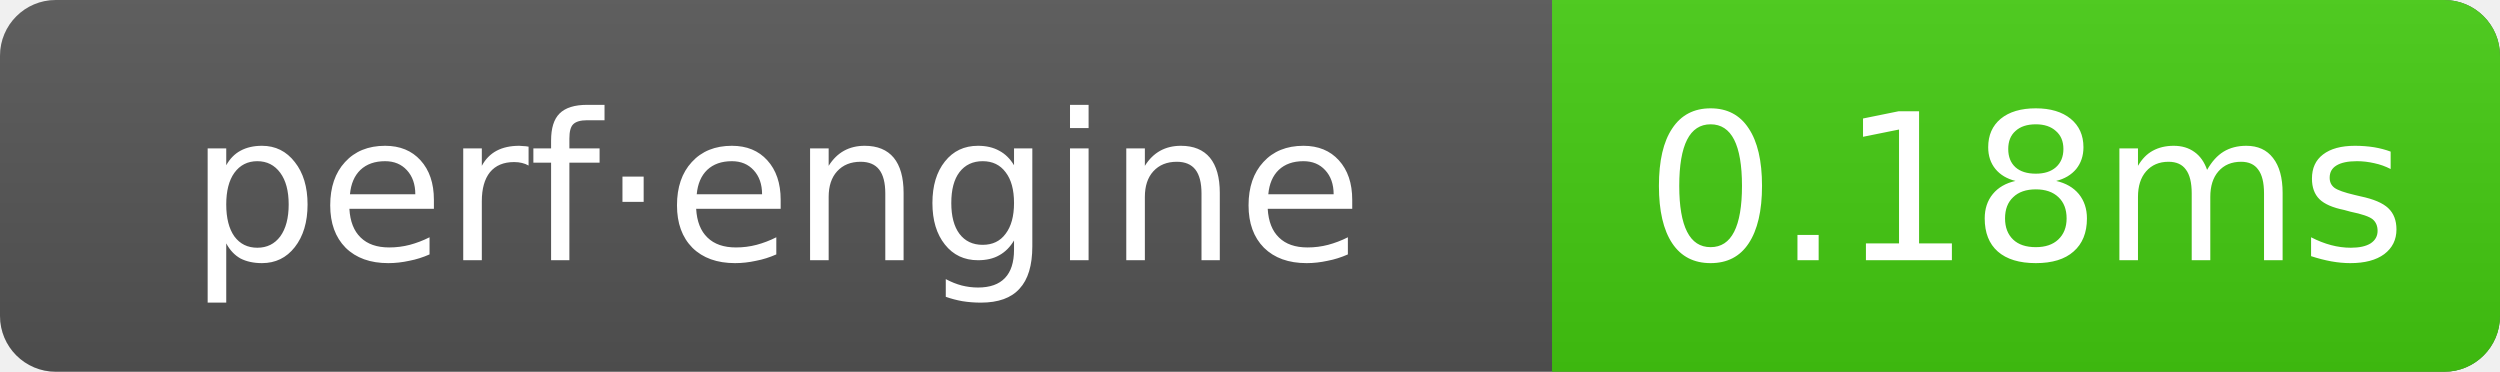
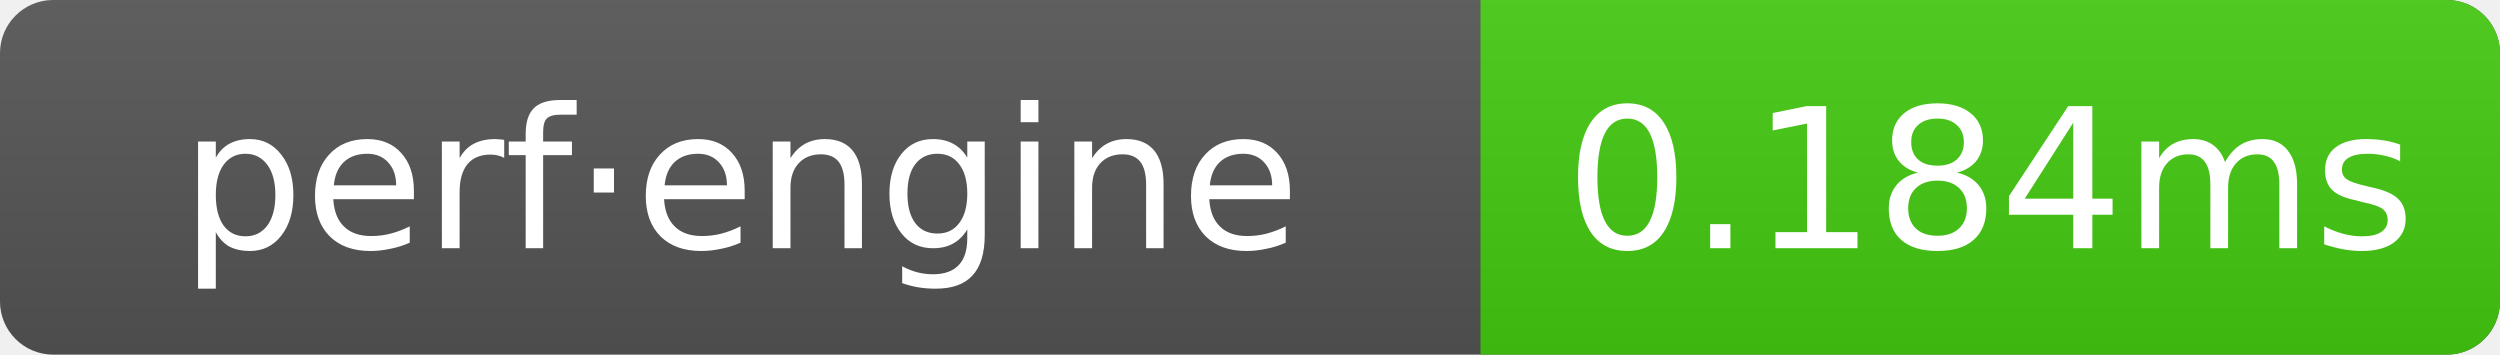
- <svg xmlns="http://www.w3.org/2000/svg" width="134.5" height="20" role="img" aria-label="perf·engine: 0.18ms">
+ <svg xmlns="http://www.w3.org/2000/svg" width="141" height="20" role="img" aria-label="perf·engine: 0.184ms">
  <linearGradient id="g" x2="0" y2="100%">
    <stop offset="0" stop-color="#bbb" stop-opacity=".1" />
    <stop offset="1" stop-opacity=".1" />
  </linearGradient>
  <clipPath id="r">
-     <rect width="134.5" height="20" rx="3" fill="#fff" />
+     <rect width="141" height="20" rx="3" fill="#fff" />
  </clipPath>
  <g clip-path="url(#r)">
-     <rect width="134.5" height="20" fill="#555" />
-     <rect x="83.5" width="51" height="20" fill="#4c1" />
-     <rect width="134.5" height="20" fill="url(#g)" />
+     <rect width="141" height="20" fill="#555" />
+     <rect x="83.5" width="57.5" height="20" fill="#4c1" />
+     <rect width="141" height="20" fill="url(#g)" />
  </g>
  <g text-anchor="middle" font-family="Verdana,Geneva,DejaVu Sans,sans-serif" font-size="11" fill="#fff">
    <text x="41.75" y="14">perf·engine</text>
-     <text x="109" y="14">0.18ms</text>
+     <text x="112.25" y="14">0.184ms</text>
  </g>
</svg>
